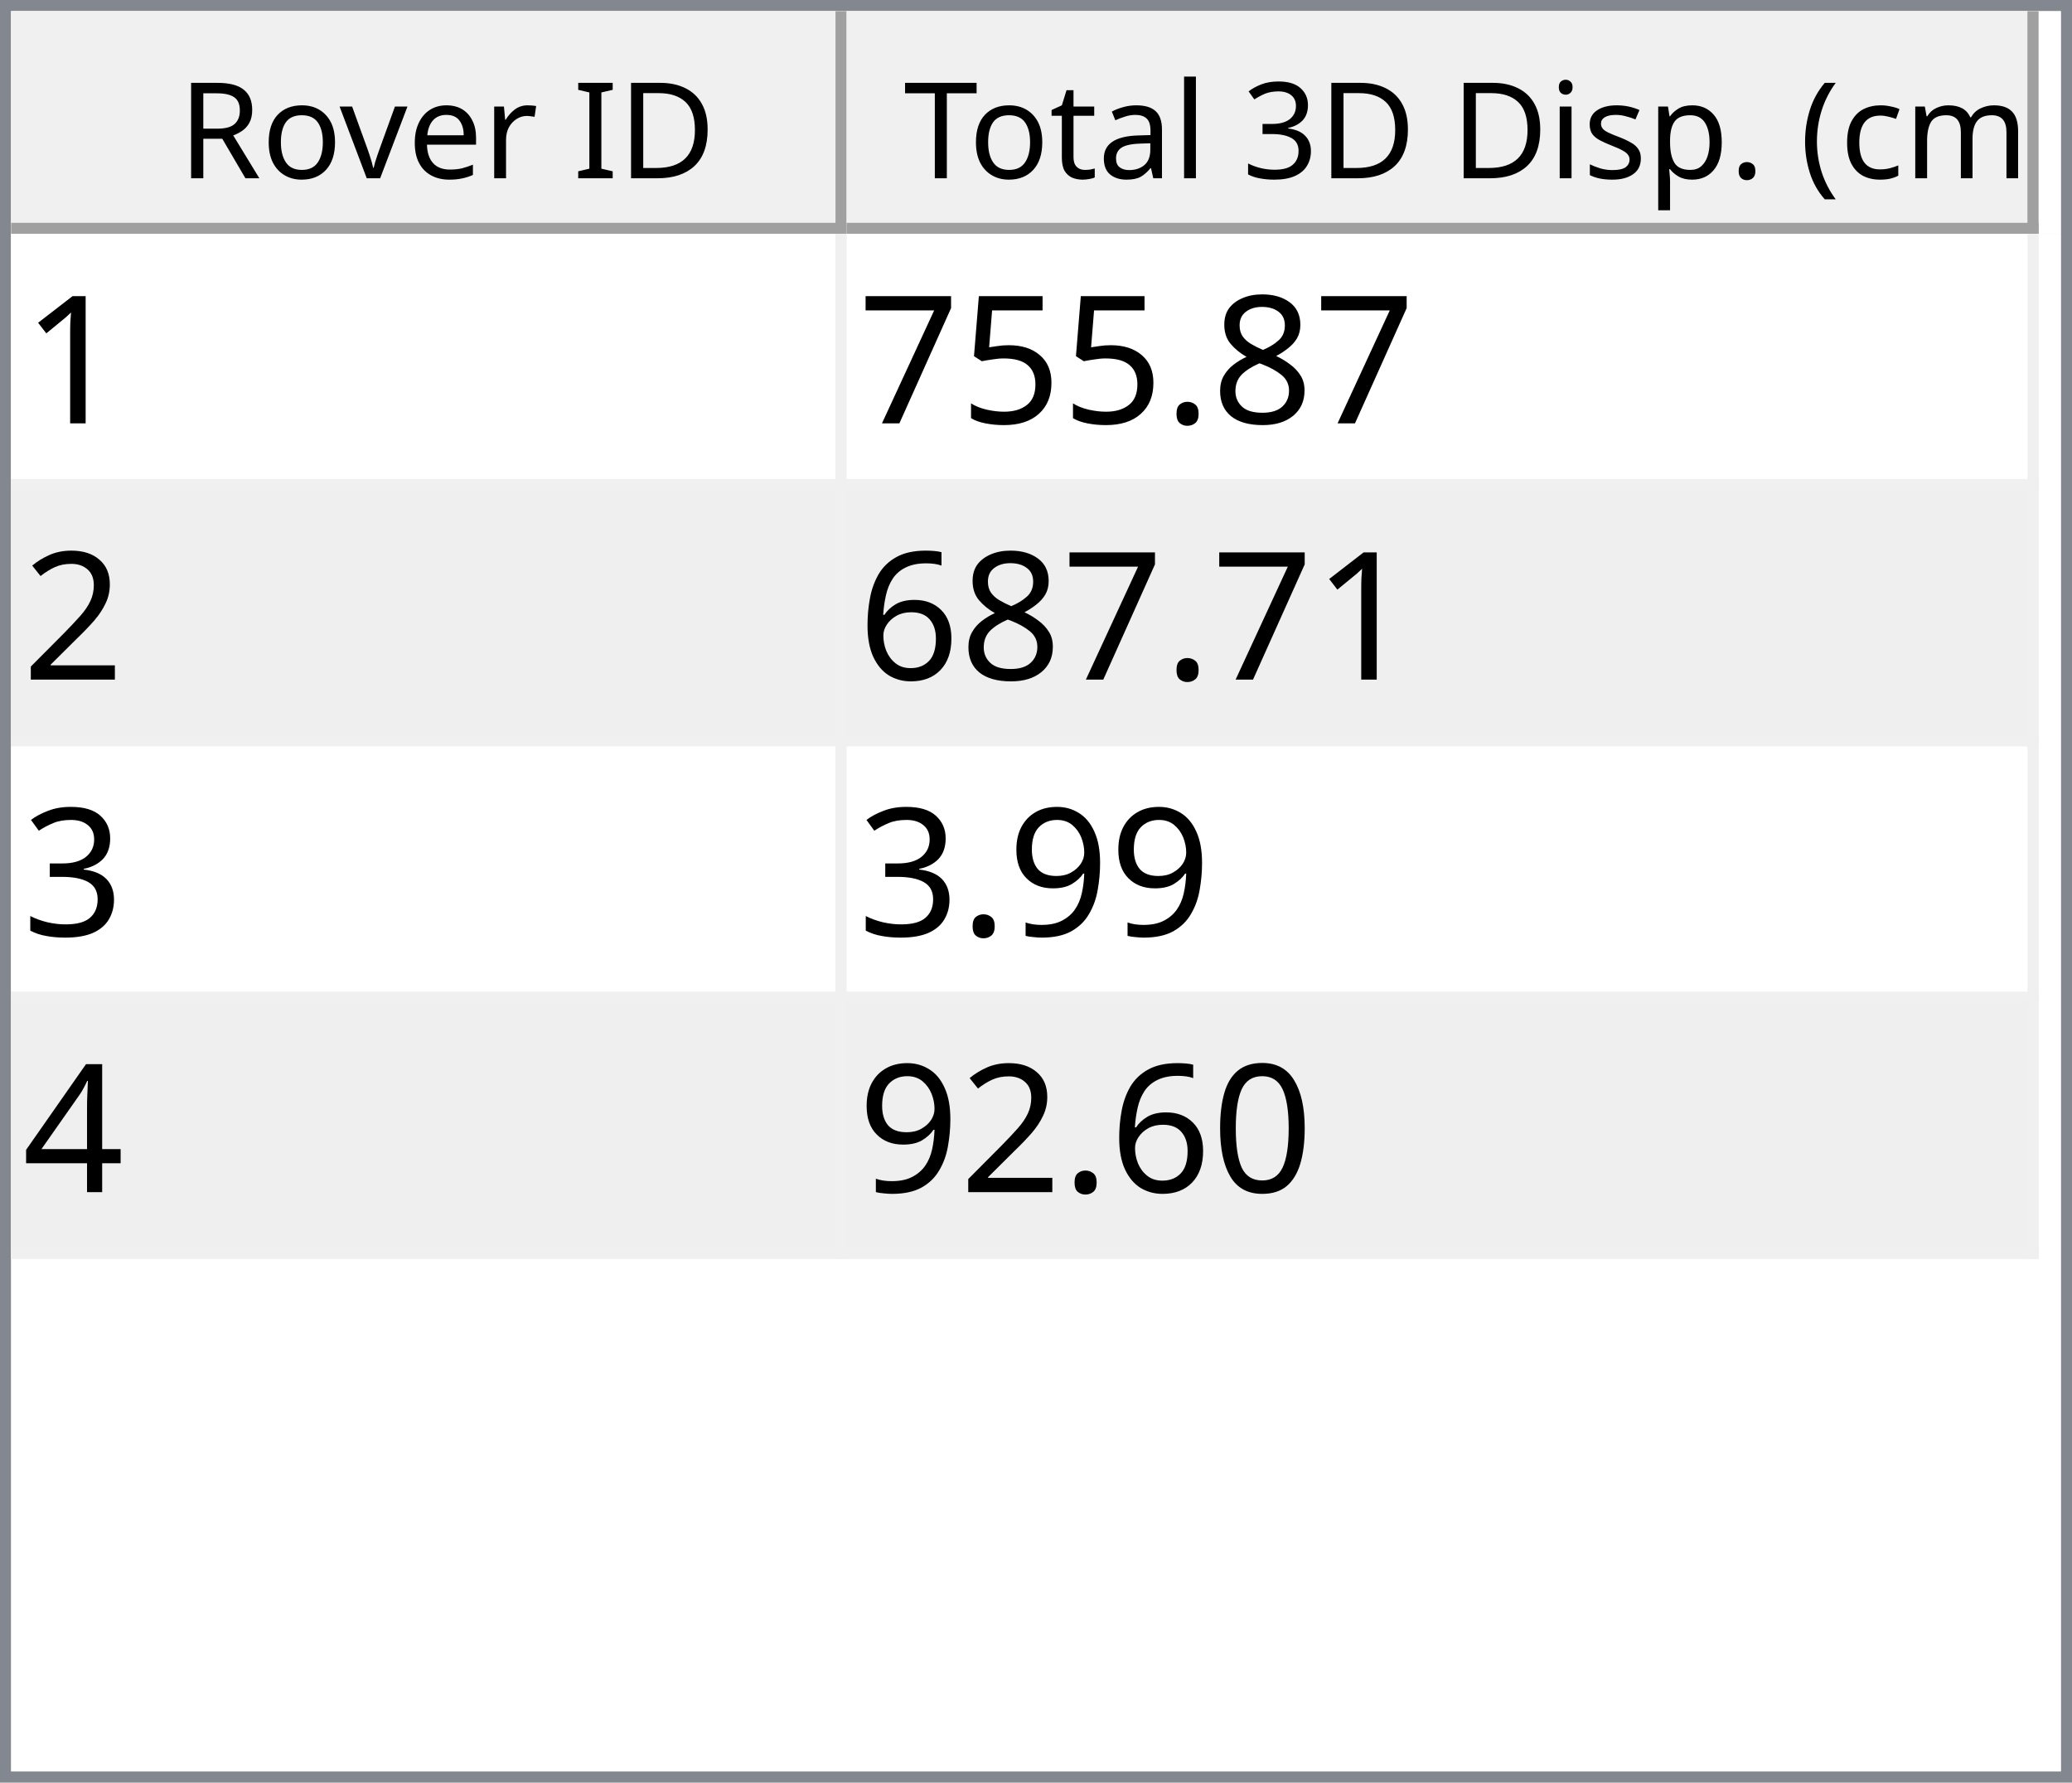
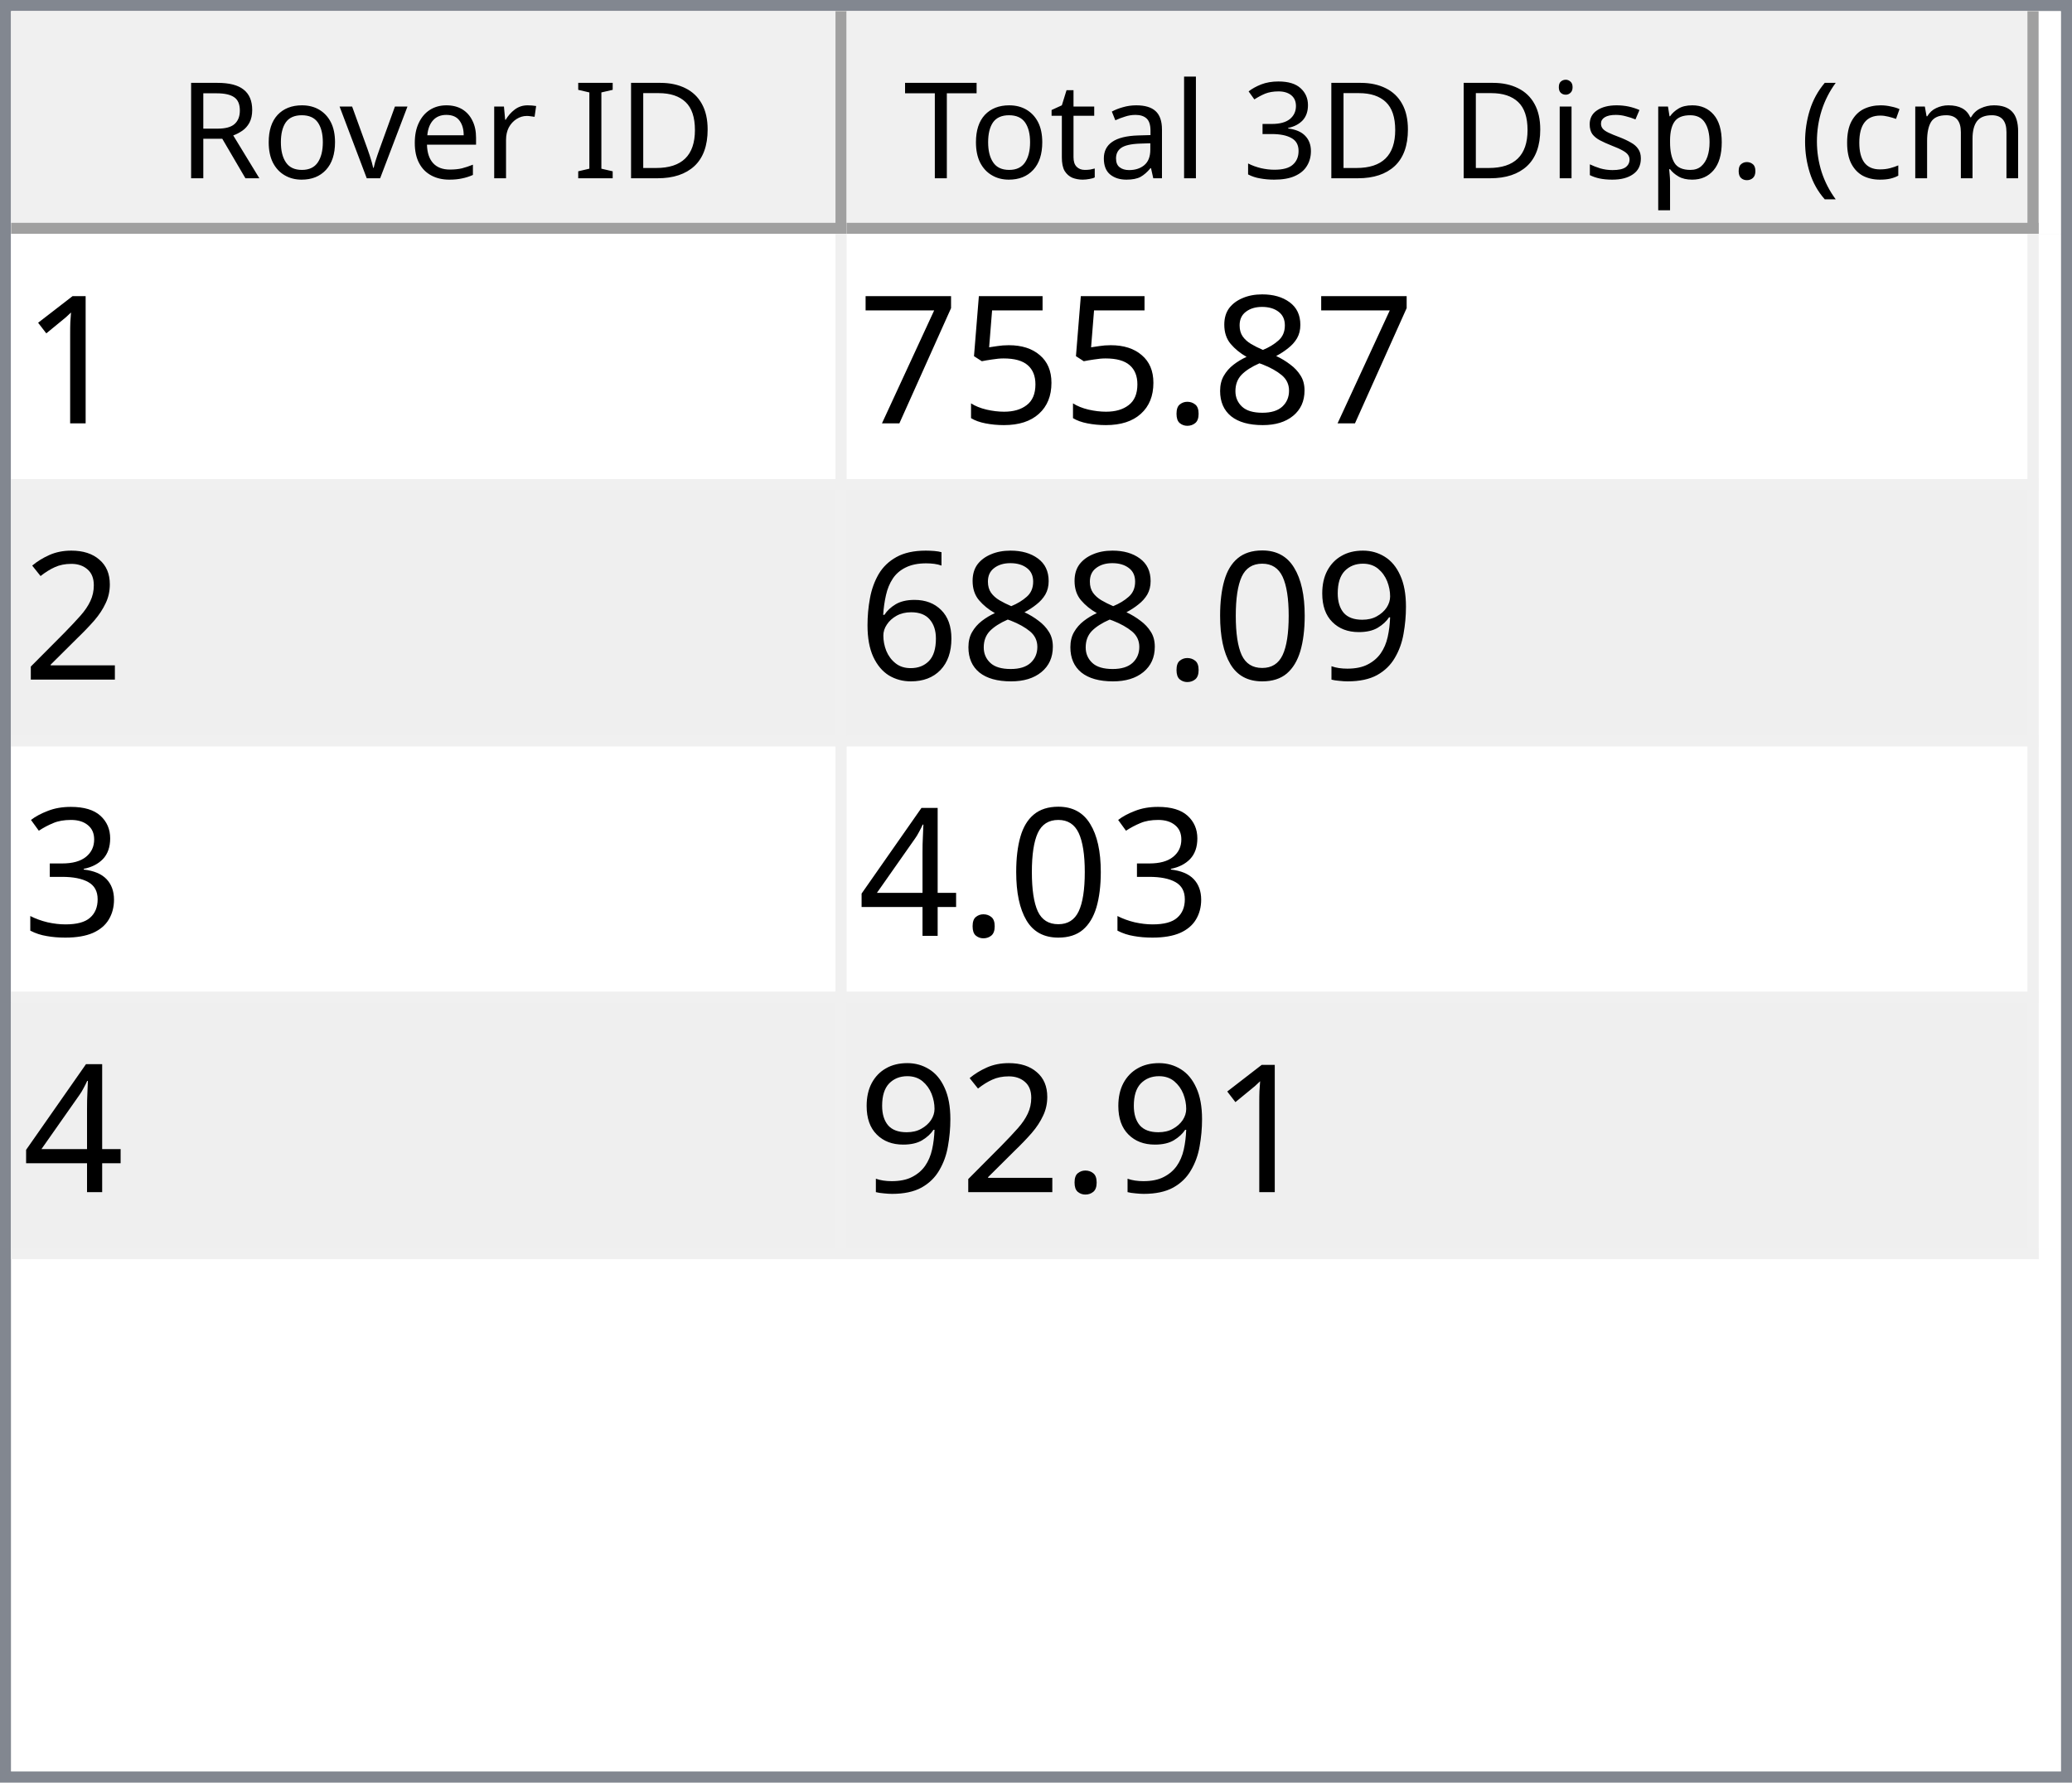
<svg xmlns="http://www.w3.org/2000/svg" style="fill-opacity:1; color-rendering:auto; color-interpolation:auto; text-rendering:auto; stroke:black; stroke-linecap:square; stroke-miterlimit:10; shape-rendering:auto; stroke-opacity:1; fill:black; stroke-dasharray:none; font-weight:normal; stroke-width:1; font-family:'Dialog'; font-style:normal; stroke-linejoin:miter; font-size:12px; stroke-dashoffset:0; image-rendering:auto;" width="186" height="160">
  <defs id="genericDefs" />
  <g>
    <defs id="defs1">
      <clipPath clipPathUnits="userSpaceOnUse" id="clipPath1">
        <path d="M0 0 L186 0 L186 160 L0 160 L0 0 Z" />
      </clipPath>
      <clipPath clipPathUnits="userSpaceOnUse" id="clipPath2">
        <path d="M0 0 L0 160 L186 160 L186 0 Z" />
      </clipPath>
      <clipPath clipPathUnits="userSpaceOnUse" id="clipPath3">
        <path d="M0 0 L0 20 L184 20 L184 0 Z" />
      </clipPath>
      <clipPath clipPathUnits="userSpaceOnUse" id="clipPath4">
        <path d="M0 0 L0 20 L75 20 L75 0 Z" />
      </clipPath>
      <clipPath clipPathUnits="userSpaceOnUse" id="clipPath5">
        <path d="M1 1 L1 19 L74 19 L74 1 Z" />
      </clipPath>
      <clipPath clipPathUnits="userSpaceOnUse" id="clipPath6">
        <path d="M0 0 L0 18 L73 18 L73 0 Z" />
      </clipPath>
      <clipPath clipPathUnits="userSpaceOnUse" id="clipPath7">
        <path d="M-0.5 -0.5 L-0.5 19.5 L74.5 19.5 L74.5 -0.5 Z" />
      </clipPath>
      <clipPath clipPathUnits="userSpaceOnUse" id="clipPath8">
        <path d="M0 0 L0 20 L107 20 L107 0 Z" />
      </clipPath>
      <clipPath clipPathUnits="userSpaceOnUse" id="clipPath9">
        <path d="M1 1 L1 19 L106 19 L106 1 Z" />
      </clipPath>
      <clipPath clipPathUnits="userSpaceOnUse" id="clipPath10">
        <path d="M0 0 L0 18 L105 18 L105 0 Z" />
      </clipPath>
      <clipPath clipPathUnits="userSpaceOnUse" id="clipPath11">
        <path d="M-0.5 -0.5 L-0.5 19.5 L106.5 19.5 L106.5 -0.5 Z" />
      </clipPath>
      <clipPath clipPathUnits="userSpaceOnUse" id="clipPath12">
        <path d="M0 0 L0 138 L184 138 L184 0 Z" />
      </clipPath>
      <clipPath clipPathUnits="userSpaceOnUse" id="clipPath13">
        <path d="M0 0 L0 92 L182 92 L182 0 Z" />
      </clipPath>
      <clipPath clipPathUnits="userSpaceOnUse" id="clipPath14">
        <path d="M-0.5 -0.5 L-0.5 91.5 L181.5 91.5 L181.5 -0.5 Z" />
      </clipPath>
      <clipPath clipPathUnits="userSpaceOnUse" id="clipPath15">
        <path d="M0 0 L0 22 L74 22 L74 0 Z" />
      </clipPath>
      <clipPath clipPathUnits="userSpaceOnUse" id="clipPath16">
        <path d="M0 0 L0 22 L106 22 L106 0 Z" />
      </clipPath>
      <font horiz-adv-x="64.551" id="font1">
        <font-face ascent="107.91" descent="25.098" units-per-em="100" style="font-style:normal; font-family:Segoe UI; font-weight:normal;" />
        <missing-glyph horiz-adv-x="64.551" d="M8.109 0 L8.109 68.266 L56.453 68.266 L56.453 0 L8.109 0 ZM15.328 7.234 L49.219 7.234 L49.219 61.031 L15.328 61.031 L15.328 7.234 Z" />
        <glyph unicode="D" horiz-adv-x="70.117" d="M9.188 0 L9.188 70.016 L28.516 70.016 Q65.531 70.016 65.531 35.891 Q65.531 19.672 55.25 9.836 Q44.969 0 27.734 0 L9.188 0 ZM17.391 62.594 L17.391 7.422 L27.828 7.422 Q41.609 7.422 49.273 14.797 Q56.938 22.172 56.938 35.688 Q56.938 62.594 28.328 62.594 L17.391 62.594 Z" />
        <glyph unicode="I" horiz-adv-x="26.611" d="M17.391 0 L9.188 0 L9.188 70.016 L17.391 70.016 L17.391 0 Z" />
        <glyph unicode=" " horiz-adv-x="27.393" d="" />
        <glyph unicode="r" horiz-adv-x="34.766" d="M34.188 41.891 Q32.078 43.5 28.125 43.5 Q23 43.5 19.555 38.672 Q16.109 33.844 16.109 25.484 L16.109 0 L8.109 0 L8.109 50 L16.109 50 L16.109 39.703 L16.312 39.703 Q18.016 44.969 21.531 47.922 Q25.047 50.875 29.391 50.875 Q32.516 50.875 34.188 50.203 L34.188 41.891 Z" />
        <glyph unicode="e" horiz-adv-x="52.295" d="M48.297 23 L12.984 23 Q13.188 14.656 17.484 10.109 Q21.781 5.562 29.297 5.562 Q37.75 5.562 44.828 11.141 L44.828 3.609 Q38.234 -1.172 27.391 -1.172 Q16.797 -1.172 10.742 5.641 Q4.688 12.453 4.688 24.812 Q4.688 36.469 11.305 43.82 Q17.922 51.172 27.734 51.172 Q37.547 51.172 42.922 44.828 Q48.297 38.484 48.297 27.203 L48.297 23 ZM40.094 29.781 Q40.047 36.719 36.75 40.578 Q33.453 44.438 27.594 44.438 Q21.922 44.438 17.969 40.383 Q14.016 36.328 13.094 29.781 L40.094 29.781 Z" />
        <glyph unicode="v" horiz-adv-x="47.9" d="M47.406 50 L27.484 0 L19.625 0 L0.688 50 L9.469 50 L22.172 13.672 Q23.578 9.672 23.922 6.688 L24.125 6.688 Q24.609 10.453 25.688 13.484 L38.969 50 L47.406 50 Z" />
        <glyph unicode="o" horiz-adv-x="58.594" d="M29 -1.172 Q17.922 -1.172 11.305 5.836 Q4.688 12.844 4.688 24.422 Q4.688 37.016 11.57 44.094 Q18.453 51.172 30.172 51.172 Q41.359 51.172 47.633 44.289 Q53.906 37.406 53.906 25.203 Q53.906 13.234 47.141 6.031 Q40.375 -1.172 29 -1.172 ZM29.594 44.438 Q21.875 44.438 17.383 39.188 Q12.891 33.938 12.891 24.703 Q12.891 15.828 17.43 10.695 Q21.969 5.562 29.594 5.562 Q37.359 5.562 41.531 10.594 Q45.703 15.625 45.703 24.906 Q45.703 34.281 41.531 39.359 Q37.359 44.438 29.594 44.438 Z" />
        <glyph unicode="R" horiz-adv-x="59.814" d="M59.375 0 L49.609 0 L37.891 19.625 Q36.281 22.359 34.766 24.289 Q33.25 26.219 31.664 27.438 Q30.078 28.656 28.25 29.219 Q26.422 29.781 24.125 29.781 L17.391 29.781 L17.391 0 L9.188 0 L9.188 70.016 L30.078 70.016 Q34.672 70.016 38.555 68.867 Q42.438 67.719 45.289 65.375 Q48.141 63.031 49.758 59.547 Q51.375 56.062 51.375 51.375 Q51.375 47.703 50.273 44.656 Q49.172 41.609 47.148 39.211 Q45.125 36.812 42.266 35.133 Q39.406 33.453 35.844 32.516 L35.844 32.328 Q37.594 31.547 38.891 30.547 Q40.188 29.547 41.359 28.18 Q42.531 26.812 43.68 25.078 Q44.828 23.344 46.234 21.047 L59.375 0 ZM17.391 62.594 L17.391 37.203 L28.516 37.203 Q31.594 37.203 34.203 38.133 Q36.812 39.062 38.719 40.797 Q40.625 42.531 41.703 45.047 Q42.781 47.562 42.781 50.688 Q42.781 56.297 39.141 59.445 Q35.5 62.594 28.609 62.594 L17.391 62.594 Z" />
        <glyph unicode=")" horiz-adv-x="30.176" d="M8.297 -15.922 L1.172 -15.922 Q16.406 2.344 16.406 26.812 Q16.406 51.469 1.078 70.016 L8.297 70.016 Q23.531 52.156 23.531 26.703 Q23.531 1.375 8.297 -15.922 Z" />
        <glyph unicode="m" horiz-adv-x="86.133" d="M79.109 0 L71.094 0 L71.094 28.719 Q71.094 37.016 68.531 40.727 Q65.969 44.438 59.906 44.438 Q54.781 44.438 51.195 39.75 Q47.609 35.062 47.609 28.516 L47.609 0 L39.594 0 L39.594 29.688 Q39.594 44.438 28.219 44.438 Q22.953 44.438 19.531 40.016 Q16.109 35.594 16.109 28.516 L16.109 0 L8.109 0 L8.109 50 L16.109 50 L16.109 42.094 L16.312 42.094 Q21.625 51.172 31.844 51.172 Q36.969 51.172 40.773 48.312 Q44.578 45.453 46 40.828 Q51.562 51.172 62.594 51.172 Q79.109 51.172 79.109 30.812 L79.109 0 Z" />
        <glyph unicode="c" horiz-adv-x="46.191" d="M42.188 2.297 Q36.422 -1.172 28.516 -1.172 Q17.828 -1.172 11.258 5.789 Q4.688 12.75 4.688 23.828 Q4.688 36.188 11.766 43.68 Q18.844 51.172 30.672 51.172 Q37.25 51.172 42.281 48.734 L42.281 40.531 Q36.719 44.438 30.375 44.438 Q22.703 44.438 17.797 38.945 Q12.891 33.453 12.891 24.516 Q12.891 15.719 17.508 10.641 Q22.125 5.562 29.891 5.562 Q36.422 5.562 42.188 9.906 L42.188 2.297 Z" />
        <glyph unicode="(" horiz-adv-x="30.176" d="M29.109 -15.922 L21.969 -15.922 Q6.844 1.375 6.844 26.703 Q6.844 52.156 21.969 70.016 L29.203 70.016 Q13.875 51.469 13.875 26.812 Q13.875 2.344 29.109 -15.922 Z" />
        <glyph unicode="." horiz-adv-x="21.68" d="M10.891 -1.078 Q8.641 -1.078 7.055 0.539 Q5.469 2.156 5.469 4.391 Q5.469 6.641 7.055 8.273 Q8.641 9.906 10.891 9.906 Q13.188 9.906 14.797 8.273 Q16.406 6.641 16.406 4.391 Q16.406 2.156 14.797 0.539 Q13.188 -1.078 10.891 -1.078 Z" />
        <glyph unicode="p" horiz-adv-x="58.789" d="M16.312 7.234 L16.109 7.234 L16.109 -23 L8.109 -23 L8.109 50 L16.109 50 L16.109 41.219 L16.312 41.219 Q22.219 51.172 33.594 51.172 Q43.266 51.172 48.688 44.461 Q54.109 37.75 54.109 26.469 Q54.109 13.922 48 6.375 Q41.891 -1.172 31.297 -1.172 Q21.578 -1.172 16.312 7.234 ZM16.109 27.391 L16.109 20.406 Q16.109 14.203 20.141 9.883 Q24.172 5.562 30.375 5.562 Q37.641 5.562 41.773 11.133 Q45.906 16.703 45.906 26.609 Q45.906 34.969 42.047 39.703 Q38.188 44.438 31.594 44.438 Q24.609 44.438 20.359 39.578 Q16.109 34.719 16.109 27.391 Z" />
        <glyph unicode="s" horiz-adv-x="42.432" d="M5.078 1.812 L5.078 10.406 Q11.625 5.562 19.484 5.562 Q30.031 5.562 30.031 12.594 Q30.031 14.594 29.125 15.992 Q28.219 17.391 26.68 18.461 Q25.141 19.531 23.07 20.383 Q21 21.234 18.609 22.172 Q15.281 23.484 12.766 24.828 Q10.25 26.172 8.57 27.859 Q6.891 29.547 6.031 31.695 Q5.172 33.844 5.172 36.719 Q5.172 40.234 6.789 42.945 Q8.406 45.656 11.086 47.484 Q13.766 49.312 17.211 50.242 Q20.656 51.172 24.312 51.172 Q30.812 51.172 35.938 48.922 L35.938 40.828 Q30.422 44.438 23.25 44.438 Q21 44.438 19.195 43.922 Q17.391 43.406 16.094 42.477 Q14.797 41.547 14.086 40.258 Q13.375 38.969 13.375 37.406 Q13.375 35.453 14.086 34.133 Q14.797 32.812 16.164 31.789 Q17.531 30.766 19.484 29.938 Q21.438 29.109 23.922 28.125 Q27.25 26.859 29.883 25.516 Q32.516 24.172 34.375 22.484 Q36.234 20.797 37.234 18.602 Q38.234 16.406 38.234 13.375 Q38.234 9.672 36.602 6.938 Q34.969 4.203 32.234 2.398 Q29.5 0.594 25.93 -0.289 Q22.359 -1.172 18.453 -1.172 Q10.75 -1.172 5.078 1.812 Z" />
        <glyph unicode="i" horiz-adv-x="24.219" d="M12.203 62.703 Q10.062 62.703 8.547 64.164 Q7.031 65.625 7.031 67.875 Q7.031 70.125 8.547 71.609 Q10.062 73.094 12.203 73.094 Q14.406 73.094 15.945 71.609 Q17.484 70.125 17.484 67.875 Q17.484 65.719 15.945 64.211 Q14.406 62.703 12.203 62.703 ZM16.109 0 L8.109 0 L8.109 50 L16.109 50 L16.109 0 Z" />
        <glyph unicode="3" horiz-adv-x="53.906" d="M46.531 19.828 Q46.531 15.094 44.75 11.211 Q42.969 7.328 39.719 4.57 Q36.469 1.812 31.93 0.297 Q27.391 -1.219 21.922 -1.219 Q11.922 -1.219 6 2.594 L6 11.188 Q13.094 5.609 22.219 5.609 Q25.875 5.609 28.828 6.539 Q31.781 7.469 33.906 9.227 Q36.031 10.984 37.18 13.477 Q38.328 15.969 38.328 19.094 Q38.328 32.812 18.797 32.812 L12.984 32.812 L12.984 39.594 L18.5 39.594 Q35.797 39.594 35.797 52.484 Q35.797 64.406 22.609 64.406 Q15.188 64.406 8.688 59.422 L8.688 67.188 Q15.375 71.188 24.609 71.188 Q29 71.188 32.57 69.969 Q36.141 68.75 38.68 66.555 Q41.219 64.359 42.609 61.281 Q44 58.203 44 54.5 Q44 40.672 30.031 36.719 L30.031 36.531 Q33.594 36.141 36.625 34.797 Q39.656 33.453 41.852 31.305 Q44.047 29.156 45.289 26.25 Q46.531 23.344 46.531 19.828 Z" />
        <glyph unicode="l" horiz-adv-x="24.219" d="M16.109 0 L8.109 0 L8.109 74.031 L16.109 74.031 L16.109 0 Z" />
        <glyph unicode="a" horiz-adv-x="50.879" d="M43.891 0 L35.891 0 L35.891 7.812 L35.688 7.812 Q30.469 -1.172 20.312 -1.172 Q12.844 -1.172 8.617 2.781 Q4.391 6.734 4.391 13.281 Q4.391 27.297 20.906 29.594 L35.891 31.688 Q35.891 44.438 25.594 44.438 Q16.547 44.438 9.281 38.281 L9.281 46.484 Q16.656 51.172 26.266 51.172 Q43.891 51.172 43.891 32.516 L43.891 0 ZM35.891 25.297 L23.828 23.641 Q18.266 22.859 15.43 20.875 Q12.594 18.891 12.594 13.875 Q12.594 10.203 15.211 7.883 Q17.828 5.562 22.172 5.562 Q28.125 5.562 32.008 9.742 Q35.891 13.922 35.891 20.312 L35.891 25.297 Z" />
        <glyph unicode="t" horiz-adv-x="33.887" d="M31.297 0.484 Q28.469 -1.078 23.828 -1.078 Q10.688 -1.078 10.688 13.578 L10.688 43.172 L2.094 43.172 L2.094 50 L10.688 50 L10.688 62.203 L18.703 64.797 L18.703 50 L31.297 50 L31.297 43.172 L18.703 43.172 L18.703 14.984 Q18.703 9.969 20.414 7.82 Q22.125 5.672 26.078 5.672 Q29.109 5.672 31.297 7.328 L31.297 0.484 Z" />
        <glyph unicode="T" horiz-adv-x="52.393" d="M50.594 62.594 L30.375 62.594 L30.375 0 L22.172 0 L22.172 62.594 L2 62.594 L2 70.016 L50.594 70.016 L50.594 62.594 Z" />
      </font>
      <font horiz-adv-x="75.0" id="font2">
        <font-face ascent="100.537" descent="21.973" units-per-em="100" style="font-style:normal; font-family:sans-serif; font-weight:normal;" />
        <missing-glyph horiz-adv-x="75.0" d="M12.5 0 L12.5 62.5 L62.5 62.5 L62.5 0 L12.5 0 ZM14.062 1.562 L60.938 1.562 L60.938 60.938 L14.062 60.938 L14.062 1.562 Z" />
        <glyph unicode="1" horiz-adv-x="55.615" d="M37.25 0 L28.469 0 L28.469 56 Q25.297 52.984 20.141 49.953 Q14.984 46.922 10.891 45.406 L10.891 53.906 Q18.266 57.375 23.781 62.305 Q29.297 67.234 31.594 71.875 L37.25 71.875 L37.25 0 Z" />
        <glyph unicode="8" horiz-adv-x="55.615" d="M17.672 38.812 Q12.203 40.828 9.57 44.539 Q6.938 48.25 6.938 53.422 Q6.938 61.234 12.555 66.555 Q18.172 71.875 27.484 71.875 Q36.859 71.875 42.578 66.43 Q48.297 60.984 48.297 53.172 Q48.297 48.188 45.68 44.508 Q43.062 40.828 37.75 38.812 Q44.344 36.672 47.781 31.883 Q51.219 27.094 51.219 20.453 Q51.219 11.281 44.727 5.031 Q38.234 -1.219 27.641 -1.219 Q17.047 -1.219 10.547 5.055 Q4.047 11.328 4.047 20.703 Q4.047 27.688 7.594 32.398 Q11.141 37.109 17.672 38.812 ZM15.922 53.719 Q15.922 48.641 19.195 45.414 Q22.469 42.188 27.688 42.188 Q32.766 42.188 36.016 45.383 Q39.266 48.578 39.266 53.219 Q39.266 58.062 35.914 61.359 Q32.562 64.656 27.594 64.656 Q22.562 64.656 19.242 61.43 Q15.922 58.203 15.922 53.719 ZM13.094 20.656 Q13.094 16.891 14.875 13.375 Q16.656 9.859 20.172 7.93 Q23.688 6 27.734 6 Q34.031 6 38.133 10.055 Q42.234 14.109 42.234 20.359 Q42.234 26.703 38.016 30.859 Q33.797 35.016 27.438 35.016 Q21.234 35.016 17.164 30.914 Q13.094 26.812 13.094 20.656 Z" />
        <glyph unicode="." horiz-adv-x="27.783" d="M9.078 0 L9.078 10.016 L19.094 10.016 L19.094 0 L9.078 0 Z" />
        <glyph unicode="5" horiz-adv-x="55.615" d="M4.156 18.75 L13.375 19.531 Q14.406 12.797 18.141 9.398 Q21.875 6 27.156 6 Q33.5 6 37.891 10.789 Q42.281 15.578 42.281 23.484 Q42.281 31 38.062 35.352 Q33.844 39.703 27 39.703 Q22.75 39.703 19.336 37.773 Q15.922 35.844 13.969 32.766 L5.719 33.844 L12.641 70.609 L48.25 70.609 L48.25 62.203 L19.672 62.203 L15.828 42.969 Q22.266 47.469 29.344 47.469 Q38.719 47.469 45.164 40.969 Q51.609 34.469 51.609 24.266 Q51.609 14.547 45.953 7.469 Q39.062 -1.219 27.156 -1.219 Q17.391 -1.219 11.211 4.25 Q5.031 9.719 4.156 18.75 Z" />
        <glyph unicode="7" horiz-adv-x="55.615" d="M4.734 62.203 L4.734 70.656 L51.078 70.656 L51.078 63.812 Q44.234 56.547 37.523 44.484 Q30.812 32.422 27.156 19.672 Q24.516 10.688 23.781 0 L14.75 0 Q14.891 8.453 18.062 20.414 Q21.234 32.375 27.172 43.484 Q33.109 54.594 39.797 62.203 L4.734 62.203 Z" />
        <glyph unicode="2" horiz-adv-x="55.615" d="M50.344 8.453 L50.344 0 L3.031 0 Q2.938 3.172 4.047 6.109 Q5.859 10.938 9.836 15.625 Q13.812 20.312 21.344 26.469 Q33.016 36.031 37.117 41.625 Q41.219 47.219 41.219 52.203 Q41.219 57.422 37.477 61.008 Q33.734 64.594 27.734 64.594 Q21.391 64.594 17.578 60.789 Q13.766 56.984 13.719 50.25 L4.688 51.172 Q5.609 61.281 11.664 66.578 Q17.719 71.875 27.938 71.875 Q38.234 71.875 44.242 66.164 Q50.25 60.453 50.25 52 Q50.25 47.703 48.492 43.555 Q46.734 39.406 42.656 34.812 Q38.578 30.219 29.109 22.219 Q21.188 15.578 18.945 13.211 Q16.703 10.844 15.234 8.453 L50.344 8.453 Z" />
+         <glyph unicode="9" horiz-adv-x="55.615" d="M5.469 16.547 L13.922 17.328 Q14.984 11.375 18.016 8.688 Q21.047 6 25.781 6 Q29.828 6 32.883 7.859 Q35.938 9.719 37.891 12.82 Q39.844 15.922 41.164 21.195 Q42.484 26.469 42.484 31.938 Q42.484 32.516 42.438 33.688 Q39.797 29.5 35.234 26.883 Q30.672 24.266 25.344 24.266 Q16.453 24.266 10.305 30.711 Q4.156 37.156 4.156 47.703 Q4.156 58.594 10.578 65.234 Q17 71.875 26.656 71.875 Q33.641 71.875 39.43 68.117 Q45.219 64.359 48.219 57.398 Q51.219 50.438 51.219 37.25 Q51.219 23.531 48.242 15.406 Q45.266 7.281 39.383 3.031 Q33.5 -1.219 25.594 -1.219 Q17.188 -1.219 11.867 3.445 Q6.547 8.109 5.469 16.547 ZM41.453 48.141 Q41.453 55.719 37.43 60.156 Q33.406 64.594 27.734 64.594 Q21.875 64.594 17.531 59.812 Q13.188 55.031 13.188 47.406 Q13.188 40.578 17.312 36.305 Q21.438 32.031 27.484 32.031 Q33.594 32.031 37.523 36.305 Q41.453 40.578 41.453 48.141 Z" />
+         <glyph unicode="0" horiz-adv-x="55.615" d="M4.156 35.297 Q4.156 48 6.766 55.742 Q9.375 63.484 14.523 67.68 Q19.672 71.875 27.484 71.875 Q33.25 71.875 37.594 69.555 Q41.938 67.234 44.773 62.867 Q47.609 58.5 49.219 52.227 Q50.828 45.953 50.828 35.297 Q50.828 22.703 48.242 14.969 Q45.656 7.234 40.508 3.008 Q35.359 -1.219 27.484 -1.219 Q17.141 -1.219 11.234 6.203 Q4.156 15.141 4.156 35.297 ZM13.188 35.297 Q13.188 17.672 17.312 11.836 Q21.438 6 27.484 6 Q33.547 6 37.672 11.859 Q41.797 17.719 41.797 35.297 Q41.797 52.984 37.672 58.789 Q33.547 64.594 27.391 64.594 Q21.344 64.594 17.719 59.469 Q13.188 52.938 13.188 35.297 Z" />
        <glyph unicode="6" horiz-adv-x="55.615" d="M49.75 54.047 L41.016 53.375 Q39.844 58.547 37.703 60.891 Q34.125 64.656 28.906 64.656 Q24.703 64.656 21.531 62.312 Q17.391 59.281 14.992 53.469 Q12.594 47.656 12.5 36.922 Q15.672 41.75 20.266 44.094 Q24.859 46.438 29.891 46.438 Q38.672 46.438 44.852 39.969 Q51.031 33.5 51.031 23.25 Q51.031 16.5 48.125 10.719 Q45.219 4.938 40.141 1.859 Q35.062 -1.219 28.609 -1.219 Q17.625 -1.219 10.695 6.859 Q3.766 14.938 3.766 33.5 Q3.766 54.25 11.422 63.672 Q18.109 71.875 29.438 71.875 Q37.891 71.875 43.289 67.141 Q48.688 62.406 49.75 54.047 ZM13.875 23.188 Q13.875 18.656 15.797 14.508 Q17.719 10.359 21.188 8.18 Q24.656 6 28.469 6 Q34.031 6 38.039 10.492 Q42.047 14.984 42.047 22.703 Q42.047 30.125 38.086 34.398 Q34.125 38.672 28.125 38.672 Q22.172 38.672 18.023 34.398 Q13.875 30.125 13.875 23.188 Z" />
        <glyph unicode="3" horiz-adv-x="55.615" d="M4.203 18.891 L12.984 20.062 Q14.5 12.594 18.141 9.297 Q21.781 6 27 6 Q33.203 6 37.477 10.297 Q41.75 14.594 41.75 20.953 Q41.75 27 37.797 30.93 Q33.844 34.859 27.734 34.859 Q25.25 34.859 21.531 33.891 L22.516 41.609 Q23.391 41.5 23.922 41.5 Q29.547 41.5 34.039 44.43 Q38.531 47.359 38.531 53.469 Q38.531 58.297 35.258 61.477 Q31.984 64.656 26.812 64.656 Q21.688 64.656 18.266 61.43 Q14.844 58.203 13.875 51.766 L5.078 53.328 Q6.688 62.156 12.398 67.016 Q18.109 71.875 26.609 71.875 Q32.469 71.875 37.398 69.359 Q42.328 66.844 44.945 62.5 Q47.562 58.156 47.562 53.266 Q47.562 48.641 45.07 44.828 Q42.578 41.016 37.703 38.766 Q44.047 37.312 47.562 32.695 Q51.078 28.078 51.078 21.141 Q51.078 11.766 44.242 5.25 Q37.406 -1.266 26.953 -1.266 Q17.531 -1.266 11.305 4.352 Q5.078 9.969 4.203 18.891 Z" />
-         <glyph unicode="9" horiz-adv-x="55.615" d="M5.469 16.547 L13.922 17.328 Q14.984 11.375 18.016 8.688 Q21.047 6 25.781 6 Q29.828 6 32.883 7.859 Q35.938 9.719 37.891 12.82 Q39.844 15.922 41.164 21.195 Q42.484 26.469 42.484 31.938 Q42.484 32.516 42.438 33.688 Q39.797 29.5 35.234 26.883 Q30.672 24.266 25.344 24.266 Q16.453 24.266 10.305 30.711 Q4.156 37.156 4.156 47.703 Q4.156 58.594 10.578 65.234 Q17 71.875 26.656 71.875 Q33.641 71.875 39.43 68.117 Q45.219 64.359 48.219 57.398 Q51.219 50.438 51.219 37.25 Q51.219 23.531 48.242 15.406 Q45.266 7.281 39.383 3.031 Q33.5 -1.219 25.594 -1.219 Q17.188 -1.219 11.867 3.445 Q6.547 8.109 5.469 16.547 ZM41.453 48.141 Q41.453 55.719 37.43 60.156 Q33.406 64.594 27.734 64.594 Q21.875 64.594 17.531 59.812 Q13.188 55.031 13.188 47.406 Q13.188 40.578 17.312 36.305 Q21.438 32.031 27.484 32.031 Q33.594 32.031 37.523 36.305 Q41.453 40.578 41.453 48.141 Z" />
        <glyph unicode="4" horiz-adv-x="55.615" d="M32.328 0 L32.328 17.141 L1.266 17.141 L1.266 25.203 L33.938 71.578 L41.109 71.578 L41.109 25.203 L50.781 25.203 L50.781 17.141 L41.109 17.141 L41.109 0 L32.328 0 ZM32.328 25.203 L32.328 57.469 L9.906 25.203 L32.328 25.203 Z" />
-         <glyph unicode="0" horiz-adv-x="55.615" d="M4.156 35.297 Q4.156 48 6.766 55.742 Q9.375 63.484 14.523 67.68 Q19.672 71.875 27.484 71.875 Q33.25 71.875 37.594 69.555 Q41.938 67.234 44.773 62.867 Q47.609 58.5 49.219 52.227 Q50.828 45.953 50.828 35.297 Q50.828 22.703 48.242 14.969 Q45.656 7.234 40.508 3.008 Q35.359 -1.219 27.484 -1.219 Q17.141 -1.219 11.234 6.203 Q4.156 15.141 4.156 35.297 ZM13.188 35.297 Q13.188 17.672 17.312 11.836 Q21.438 6 27.484 6 Q33.547 6 37.672 11.859 Q41.797 17.719 41.797 35.297 Q41.797 52.984 37.672 58.789 Q33.547 64.594 27.391 64.594 Q21.344 64.594 17.719 59.469 Q13.188 52.938 13.188 35.297 Z" />
      </font>
    </defs>
    <g style="fill:white; stroke:white;">
      <rect x="0" y="0" width="186" style="clip-path:url(#clipPath1); stroke:none;" height="160" />
    </g>
    <g style="fill:white; text-rendering:optimizeSpeed; color-rendering:optimizeSpeed; image-rendering:optimizeSpeed; shape-rendering:crispEdges; stroke:white; color-interpolation:sRGB;">
      <rect x="0" width="186" height="160" y="0" style="stroke:none;" />
      <path style="stroke:none;" d="M0 160 L186 160 L186 0 L0 0 Z" />
    </g>
    <g style="fill:rgb(240,240,240); font-family:'Segoe UI'; stroke:rgb(240,240,240);">
      <rect x="0" y="0" width="186" style="clip-path:url(#clipPath2); stroke:none;" height="160" />
    </g>
    <g style="fill:rgb(130,135,144); font-family:'Segoe UI'; stroke:rgb(130,135,144);">
      <path d="M0 0 L186 0 L186 160 L0 160 L0 0 ZM1 1 L185 1 L185 159 L1 159 L1 1 Z" style="fill-rule:evenodd; clip-path:url(#clipPath2); stroke:none;" />
    </g>
    <g style="fill:white; font-family:'Segoe UI'; stroke:white;" transform="translate(1,1)">
      <rect x="0" y="0" width="184" style="clip-path:url(#clipPath3); stroke:none;" height="20" />
    </g>
    <g style="fill:rgb(240,240,240); font-family:'Segoe UI'; stroke:rgb(240,240,240);" transform="translate(1,1)">
      <rect x="0" y="0" width="75" style="clip-path:url(#clipPath4); stroke:none;" height="20" />
    </g>
    <g style="font-family:'Segoe UI';" transform="translate(2,2)">
      <text x="14" xml:space="preserve" y="14" style="clip-path:url(#clipPath6); stroke:none;">Rover ID</text>
    </g>
    <g style="fill:rgb(160,160,160); font-family:'Segoe UI'; stroke:rgb(160,160,160); stroke-linejoin:bevel;" transform="translate(1.5,1.5)">
      <line x1="74" x2="74" y1="0" style="fill:none; clip-path:url(#clipPath7);" y2="19" />
    </g>
    <g style="fill:rgb(160,160,160); font-family:'Segoe UI'; stroke:rgb(160,160,160); stroke-linejoin:bevel;" transform="matrix(1,0,0,1,1,1) translate(0.5,0.5)">
      <line x1="0" x2="74" y1="19" style="fill:none; clip-path:url(#clipPath7);" y2="19" />
    </g>
    <g style="fill:rgb(240,240,240); font-family:'Segoe UI'; stroke:rgb(240,240,240);" transform="translate(76,1)">
      <rect x="0" y="0" width="107" style="clip-path:url(#clipPath8); stroke:none;" height="20" />
    </g>
    <g style="font-family:'Segoe UI';" transform="translate(77,2)">
      <text x="1" xml:space="preserve" y="14" style="clip-path:url(#clipPath10); stroke:none;"> Total 3D Disp. (cm)</text>
    </g>
    <g style="fill:rgb(160,160,160); font-family:'Segoe UI'; stroke:rgb(160,160,160); stroke-linejoin:bevel;" transform="translate(76.5,1.5)">
      <line x1="106" x2="106" y1="0" style="fill:none; clip-path:url(#clipPath11);" y2="19" />
    </g>
    <g style="fill:rgb(160,160,160); font-family:'Segoe UI'; stroke:rgb(160,160,160); stroke-linejoin:bevel;" transform="matrix(1,0,0,1,76,1) translate(0.5,0.5)">
      <line x1="0" x2="106" y1="19" style="fill:none; clip-path:url(#clipPath11);" y2="19" />
    </g>
    <g style="fill:white; font-family:'Segoe UI'; stroke:white;" transform="translate(1,21)">
      <rect x="0" y="0" width="184" style="clip-path:url(#clipPath12); stroke:none;" height="138" />
    </g>
    <g style="fill:rgb(240,240,240); font-size:16px; font-family:sans-serif; stroke:rgb(240,240,240);" transform="translate(1,21)">
      <rect x="0" y="0" width="182" style="clip-path:url(#clipPath13); stroke:none;" height="92" />
      <line transform="translate(0.5,0.5)" x1="0" x2="181" y1="22" style="clip-path:url(#clipPath14); fill:none; stroke-linejoin:bevel;" y2="22" />
    </g>
    <g transform="matrix(1,0,0,1,1,21) translate(0.5,0.5)" style="fill:rgb(240,240,240); font-size:16px; font-family:sans-serif; stroke:rgb(240,240,240); stroke-linejoin:bevel;">
      <line x1="0" x2="181" y1="45" style="fill:none; clip-path:url(#clipPath14);" y2="45" />
    </g>
    <g transform="matrix(1,0,0,1,1,21) translate(0.5,0.5)" style="fill:rgb(240,240,240); font-size:16px; font-family:sans-serif; stroke:rgb(240,240,240); stroke-linejoin:bevel;">
      <line x1="0" x2="181" y1="68" style="fill:none; clip-path:url(#clipPath14);" y2="68" />
    </g>
    <g transform="matrix(1,0,0,1,1,21) translate(0.5,0.5)" style="fill:rgb(240,240,240); font-size:16px; font-family:sans-serif; stroke:rgb(240,240,240); stroke-linejoin:bevel;">
      <line x1="0" x2="181" y1="91" style="fill:none; clip-path:url(#clipPath14);" y2="91" />
    </g>
    <g transform="matrix(1,0,0,1,1,21) translate(0.5,0.5)" style="fill:rgb(240,240,240); font-size:16px; font-family:sans-serif; stroke:rgb(240,240,240); stroke-linejoin:bevel;">
      <line x1="74" x2="74" y1="0" style="fill:none; clip-path:url(#clipPath14);" y2="91" />
    </g>
    <g transform="matrix(1,0,0,1,1,21) translate(0.5,0.5)" style="fill:rgb(240,240,240); font-size:16px; font-family:sans-serif; stroke:rgb(240,240,240); stroke-linejoin:bevel;">
      <line x1="181" x2="181" y1="0" style="fill:none; clip-path:url(#clipPath14);" y2="91" />
    </g>
    <g style="fill:white; font-size:16px; font-family:sans-serif; stroke:white;" transform="matrix(1,0,0,1,1,21)">
      <rect x="0" y="0" width="74" style="clip-path:url(#clipPath15); stroke:none;" height="22" />
      <text x="1" y="17" style="fill:black; clip-path:url(#clipPath15); stroke:none;" xml:space="preserve">1</text>
    </g>
    <g style="fill:white; font-size:16px; font-family:sans-serif; stroke:white;" transform="matrix(1,0,0,1,1,21) translate(75,0)">
      <rect x="0" y="0" width="106" style="clip-path:url(#clipPath16); stroke:none;" height="22" />
      <text x="1" y="17" style="fill:black; clip-path:url(#clipPath16); stroke:none;" xml:space="preserve">755.87</text>
    </g>
    <g style="fill:rgb(239,239,239); font-size:16px; font-family:sans-serif; stroke:rgb(239,239,239);" transform="matrix(1,0,0,1,1,21) translate(0,23)">
      <rect x="0" y="0" width="74" style="clip-path:url(#clipPath15); stroke:none;" height="22" />
      <text x="1" y="17" style="fill:black; clip-path:url(#clipPath15); stroke:none;" xml:space="preserve">2</text>
    </g>
    <g style="fill:rgb(239,239,239); font-size:16px; font-family:sans-serif; stroke:rgb(239,239,239);" transform="matrix(1,0,0,1,1,21) translate(75,23)">
      <rect x="0" y="0" width="106" style="clip-path:url(#clipPath16); stroke:none;" height="22" />
-       <text x="1" y="17" style="fill:black; clip-path:url(#clipPath16); stroke:none;" xml:space="preserve">687.71</text>
+       <text x="1" y="17" style="fill:black; clip-path:url(#clipPath16); stroke:none;" xml:space="preserve">688.09</text>
    </g>
    <g style="fill:white; font-size:16px; font-family:sans-serif; stroke:white;" transform="matrix(1,0,0,1,1,21) translate(0,46)">
      <rect x="0" y="0" width="74" style="clip-path:url(#clipPath15); stroke:none;" height="22" />
      <text x="1" y="17" style="fill:black; clip-path:url(#clipPath15); stroke:none;" xml:space="preserve">3</text>
    </g>
    <g style="fill:white; font-size:16px; font-family:sans-serif; stroke:white;" transform="matrix(1,0,0,1,1,21) translate(75,46)">
      <rect x="0" y="0" width="106" style="clip-path:url(#clipPath16); stroke:none;" height="22" />
-       <text x="1" y="17" style="fill:black; clip-path:url(#clipPath16); stroke:none;" xml:space="preserve">3.99</text>
+       <text x="1" y="17" style="fill:black; clip-path:url(#clipPath16); stroke:none;" xml:space="preserve">4.03</text>
    </g>
    <g style="fill:rgb(239,239,239); font-size:16px; font-family:sans-serif; stroke:rgb(239,239,239);" transform="matrix(1,0,0,1,1,21) translate(0,69)">
      <rect x="0" y="0" width="74" style="clip-path:url(#clipPath15); stroke:none;" height="22" />
      <text x="1" y="17" style="fill:black; clip-path:url(#clipPath15); stroke:none;" xml:space="preserve">4</text>
    </g>
    <g style="fill:rgb(239,239,239); font-size:16px; font-family:sans-serif; stroke:rgb(239,239,239);" transform="matrix(1,0,0,1,1,21) translate(75,69)">
      <rect x="0" y="0" width="106" style="clip-path:url(#clipPath16); stroke:none;" height="22" />
-       <text x="1" y="17" style="fill:black; clip-path:url(#clipPath16); stroke:none;" xml:space="preserve">92.60</text>
+       <text x="1" y="17" style="fill:black; clip-path:url(#clipPath16); stroke:none;" xml:space="preserve">92.91</text>
    </g>
  </g>
</svg>
